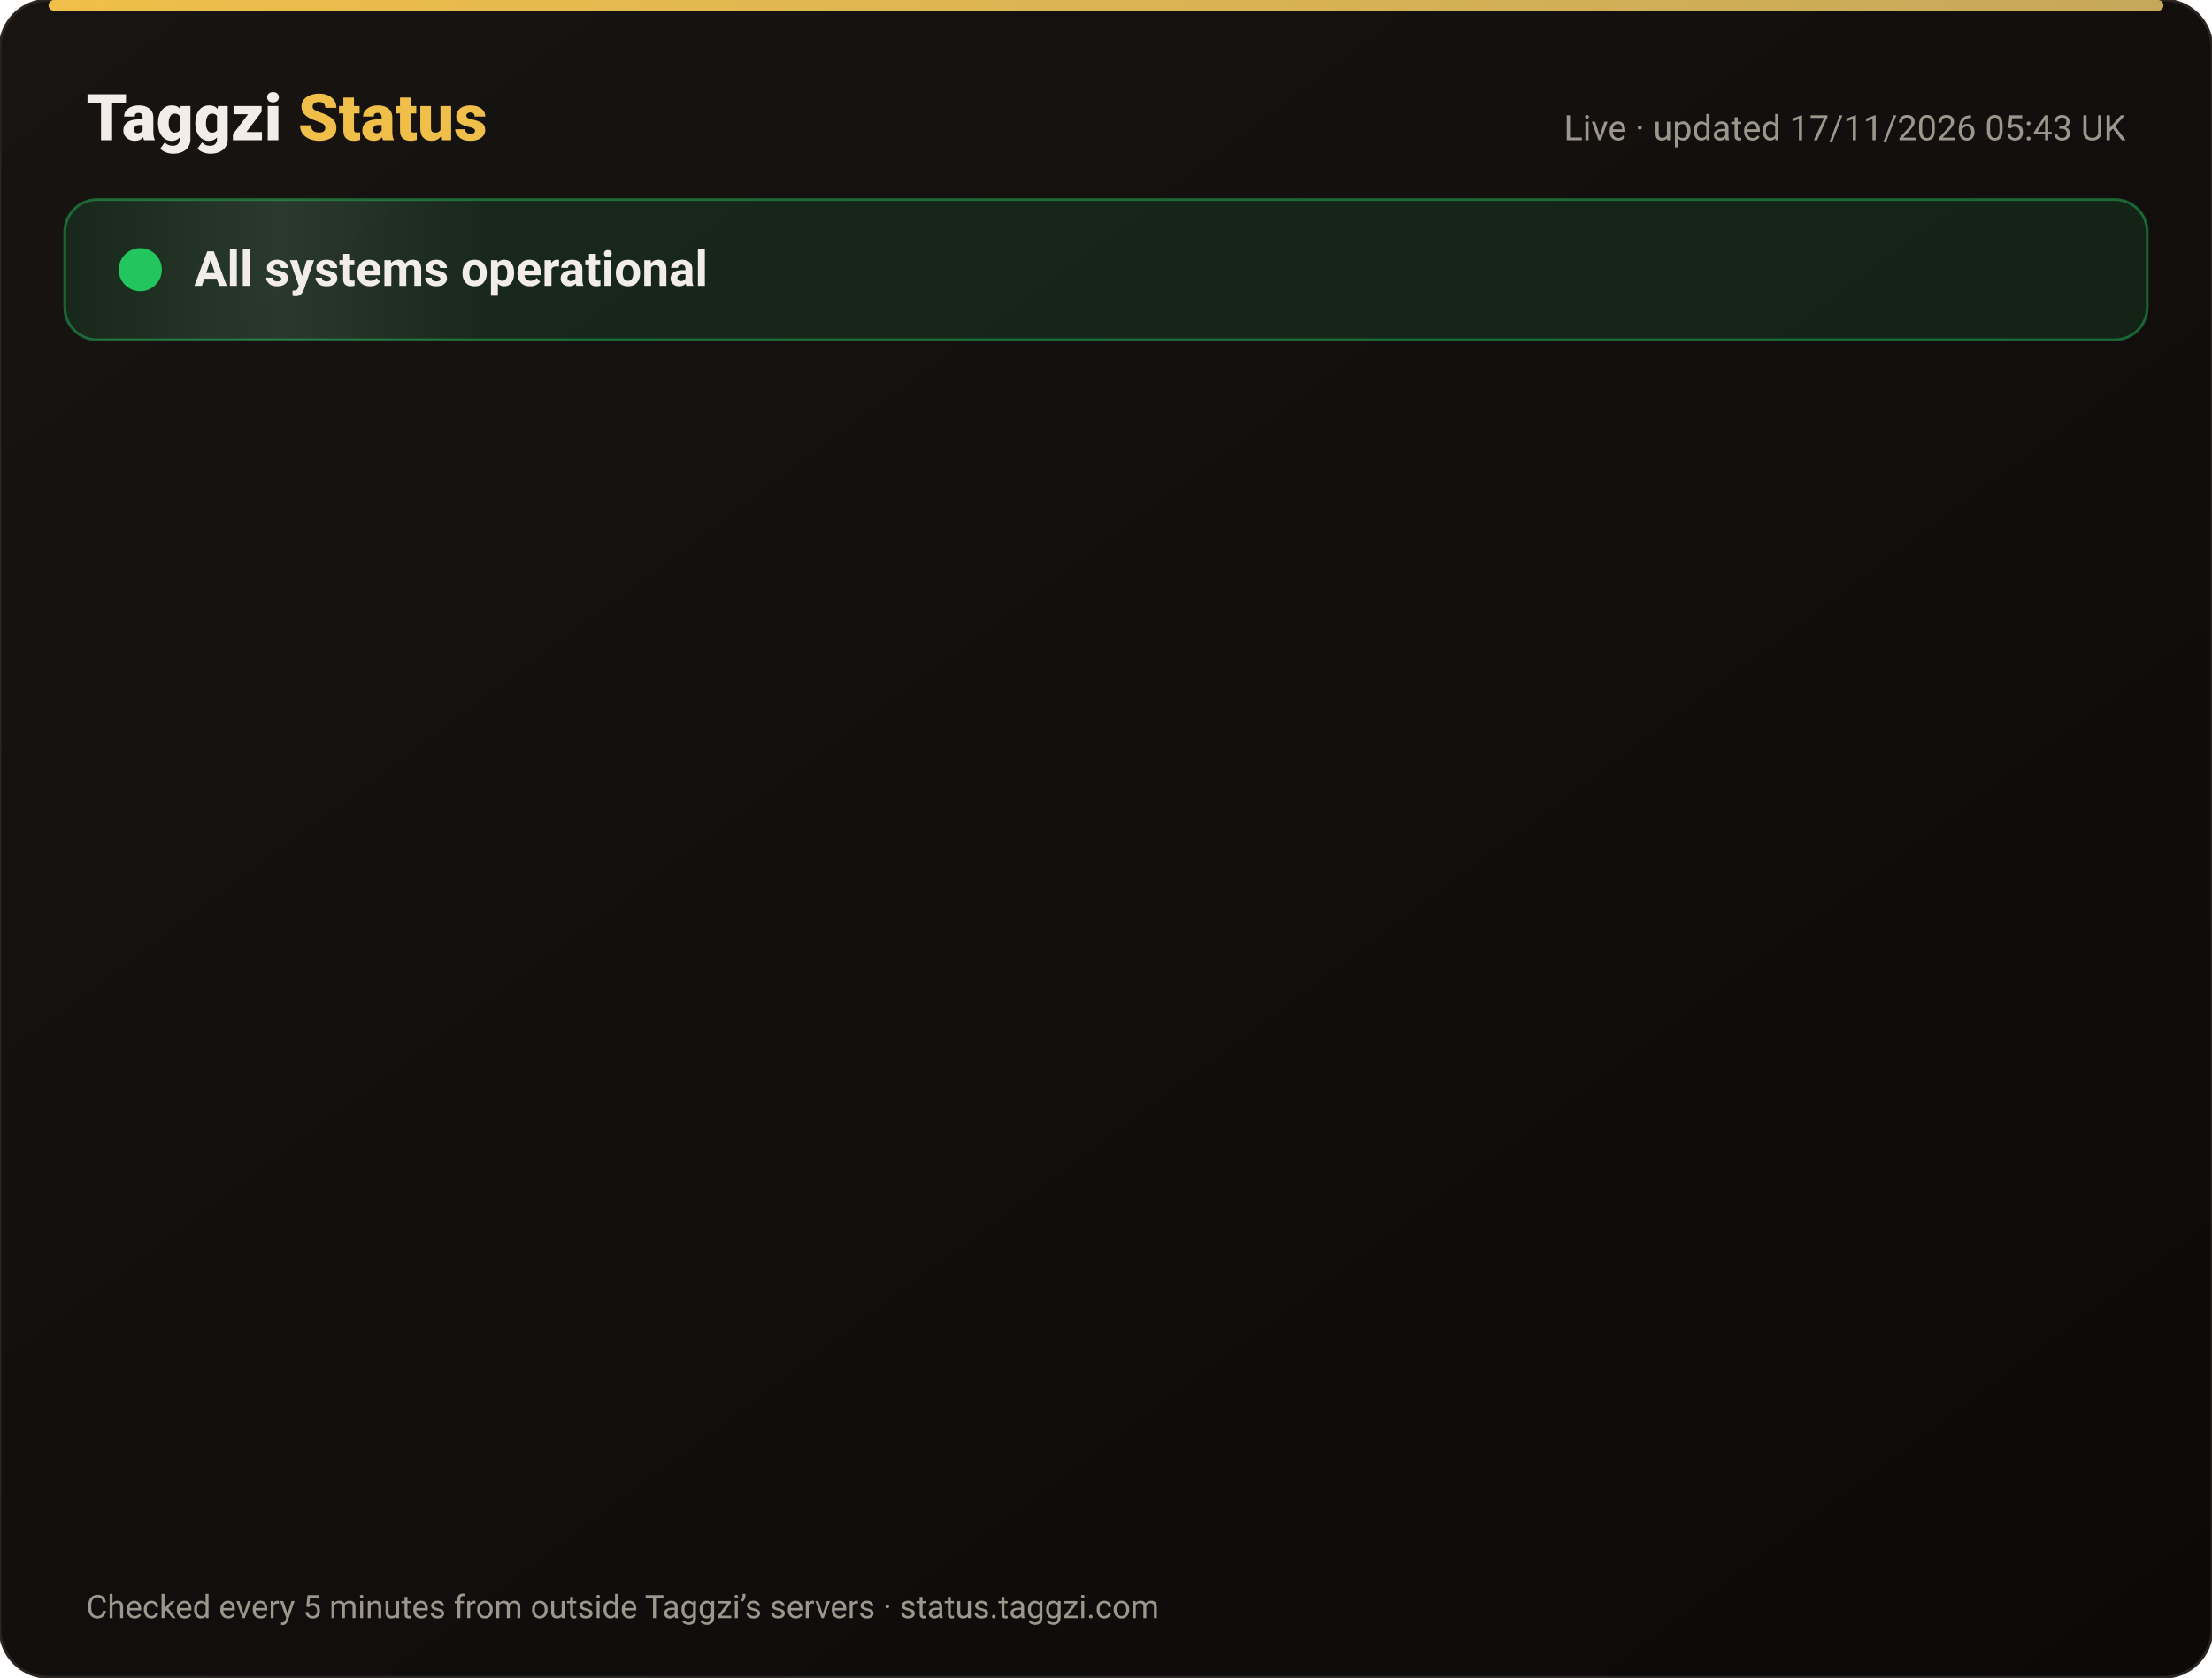
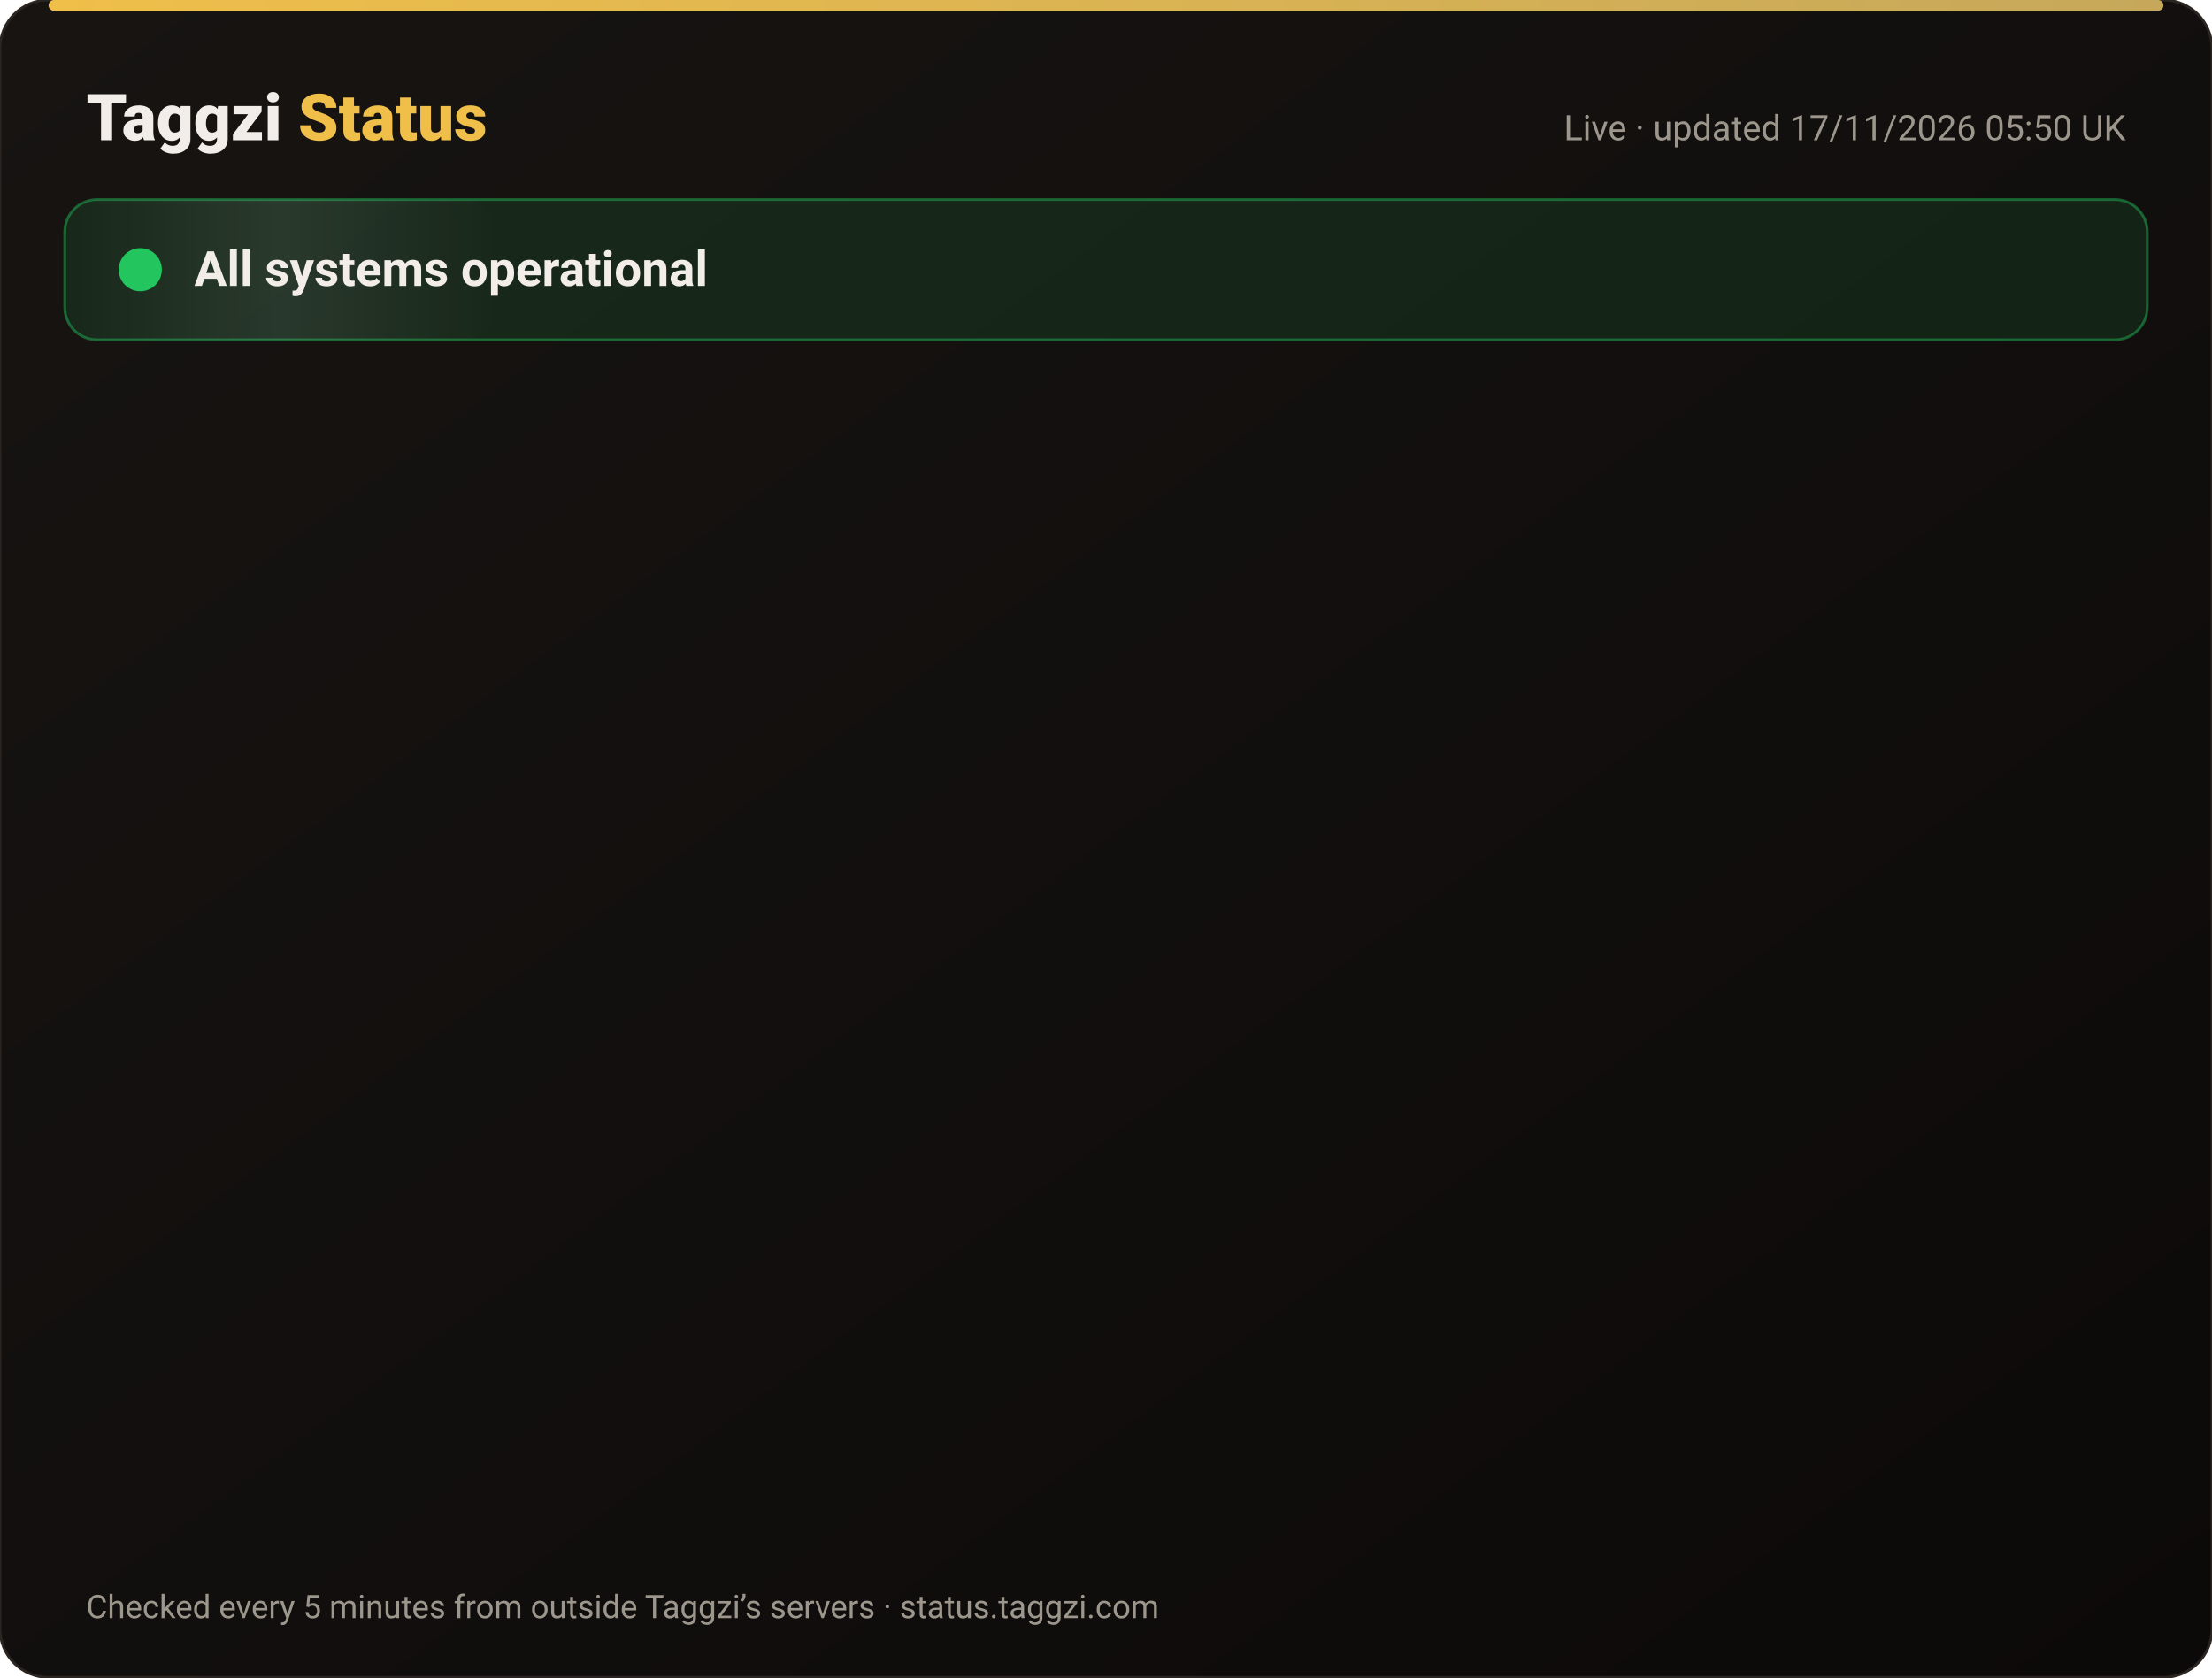
<svg xmlns="http://www.w3.org/2000/svg" width="820" height="622" viewBox="0 0 820 622" font-family="-apple-system,Segoe UI,Roboto,Helvetica,Arial,sans-serif">
  <defs>
    <linearGradient id="bg" x1="0" y1="0" x2="1" y2="1">
      <stop offset="0" stop-color="#171412" />
      <stop offset="1" stop-color="#0C0A09" />
    </linearGradient>
    <linearGradient id="gold" x1="0" x2="1">
      <stop offset="0" stop-color="#F0BF4A" />
      <stop offset="1" stop-color="#c6a85b" />
    </linearGradient>
    <linearGradient id="shine" x1="0" x2="1">
      <stop offset="0" stop-color="#fff" stop-opacity="0" />
      <stop offset=".5" stop-color="#fff" stop-opacity=".08" />
      <stop offset="1" stop-color="#fff" stop-opacity="0" />
    </linearGradient>
  </defs>
  <rect width="820" height="622" rx="18" fill="url(#bg)" stroke="#2a2521" />
  <rect x="18" y="0" width="784" height="4" rx="2" fill="url(#gold)" />
  <text x="32" y="52" font-size="24" font-weight="800" fill="#F2EDE8">Taggzi <tspan fill="#F0BF4A">Status</tspan>
  </text>
-   <text x="788" y="52" font-size="13" fill="#9C968C" text-anchor="end">Live · updated 17/11/2026 05:43 UK</text>
+   <text x="788" y="52" font-size="13" fill="#9C968C" text-anchor="end">Live · updated 17/11/2026 05:50 UK</text>
  <rect x="24" y="74" width="772" height="52" rx="12" fill="#22c55e" fill-opacity=".12" stroke="#22c55e" stroke-opacity=".45" />
  <rect x="24" y="74" width="160" height="52" rx="12" fill="url(#shine)">
    <animate attributeName="x" from="-160" to="820" dur="4s" repeatCount="indefinite" />
  </rect>
  <circle cx="52" cy="100" r="7" fill="#22c55e" />
  <circle cx="52" cy="100" r="7" fill="none" stroke="#22c55e" stroke-width="2">
    <animate attributeName="r" values="7;15;7" dur="2s" repeatCount="indefinite" />
    <animate attributeName="opacity" values=".9;0;.9" dur="2s" repeatCount="indefinite" />
  </circle>
  <text x="72" y="106" font-size="18" font-weight="700" fill="#F2EDE8">All systems operational</text>
  <g opacity="0">
    <animate attributeName="opacity" from="0" to="1" begin="0.00s" dur=".6s" fill="freeze" />
    <line x1="32" y1="188" x2="788" y2="188" stroke="#2a2521" />
    <circle cx="44" cy="166" r="6" fill="#22c55e">
      <animate attributeName="opacity" values="1;.45;1" dur="2.4s" begin="0.00s" repeatCount="indefinite" />
    </circle>
    <text x="62" y="171" font-size="15" font-weight="650" fill="#F2EDE8">Website</text>
    <text x="630" y="171" font-size="13" fill="#9C968C" text-anchor="end">99.97% uptime</text>
    <rect x="648" y="154" width="140" height="24" rx="12" fill="#22c55e" fill-opacity=".14" stroke="#22c55e" stroke-opacity=".5" />
    <text x="718" y="171" font-size="12" font-weight="700" fill="#22c55e" text-anchor="middle">Operational</text>
  </g>
  <g opacity="0">
    <animate attributeName="opacity" from="0" to="1" begin="0.15s" dur=".6s" fill="freeze" />
    <line x1="32" y1="234" x2="788" y2="234" stroke="#2a2521" />
    <circle cx="44" cy="212" r="6" fill="#22c55e">
      <animate attributeName="opacity" values="1;.45;1" dur="2.4s" begin="0.15s" repeatCount="indefinite" />
    </circle>
    <text x="62" y="217" font-size="15" font-weight="650" fill="#F2EDE8">Tag scans</text>
    <text x="630" y="217" font-size="13" fill="#9C968C" text-anchor="end">99.97% uptime</text>
    <rect x="648" y="200" width="140" height="24" rx="12" fill="#22c55e" fill-opacity=".14" stroke="#22c55e" stroke-opacity=".5" />
    <text x="718" y="217" font-size="12" font-weight="700" fill="#22c55e" text-anchor="middle">Operational</text>
  </g>
  <g opacity="0">
    <animate attributeName="opacity" from="0" to="1" begin="0.30s" dur=".6s" fill="freeze" />
    <line x1="32" y1="280" x2="788" y2="280" stroke="#2a2521" />
    <circle cx="44" cy="258" r="6" fill="#22c55e">
      <animate attributeName="opacity" values="1;.45;1" dur="2.4s" begin="0.30s" repeatCount="indefinite" />
    </circle>
    <text x="62" y="263" font-size="15" font-weight="650" fill="#F2EDE8">Manual tag lookup</text>
    <text x="630" y="263" font-size="13" fill="#9C968C" text-anchor="end">99.97% uptime</text>
    <rect x="648" y="246" width="140" height="24" rx="12" fill="#22c55e" fill-opacity=".14" stroke="#22c55e" stroke-opacity=".5" />
    <text x="718" y="263" font-size="12" font-weight="700" fill="#22c55e" text-anchor="middle">Operational</text>
  </g>
  <g opacity="0">
    <animate attributeName="opacity" from="0" to="1" begin="0.45s" dur=".6s" fill="freeze" />
    <line x1="32" y1="326" x2="788" y2="326" stroke="#2a2521" />
    <circle cx="44" cy="304" r="6" fill="#22c55e">
      <animate attributeName="opacity" values="1;.45;1" dur="2.4s" begin="0.45s" repeatCount="indefinite" />
    </circle>
    <text x="62" y="309" font-size="15" font-weight="650" fill="#F2EDE8">App &amp; login</text>
    <text x="630" y="309" font-size="13" fill="#9C968C" text-anchor="end">99.97% uptime</text>
    <rect x="648" y="292" width="140" height="24" rx="12" fill="#22c55e" fill-opacity=".14" stroke="#22c55e" stroke-opacity=".5" />
    <text x="718" y="309" font-size="12" font-weight="700" fill="#22c55e" text-anchor="middle">Operational</text>
  </g>
  <g opacity="0">
    <animate attributeName="opacity" from="0" to="1" begin="0.60s" dur=".6s" fill="freeze" />
    <line x1="32" y1="372" x2="788" y2="372" stroke="#2a2521" />
    <circle cx="44" cy="350" r="6" fill="#22c55e">
      <animate attributeName="opacity" values="1;.45;1" dur="2.4s" begin="0.60s" repeatCount="indefinite" />
    </circle>
    <text x="62" y="355" font-size="15" font-weight="650" fill="#F2EDE8">Community alerts</text>
    <text x="630" y="355" font-size="13" fill="#9C968C" text-anchor="end">99.97% uptime</text>
    <rect x="648" y="338" width="140" height="24" rx="12" fill="#22c55e" fill-opacity=".14" stroke="#22c55e" stroke-opacity=".5" />
    <text x="718" y="355" font-size="12" font-weight="700" fill="#22c55e" text-anchor="middle">Operational</text>
  </g>
  <g opacity="0">
    <animate attributeName="opacity" from="0" to="1" begin="0.75s" dur=".6s" fill="freeze" />
    <line x1="32" y1="418" x2="788" y2="418" stroke="#2a2521" />
    <circle cx="44" cy="396" r="6" fill="#22c55e">
      <animate attributeName="opacity" values="1;.45;1" dur="2.4s" begin="0.75s" repeatCount="indefinite" />
    </circle>
    <text x="62" y="401" font-size="15" font-weight="650" fill="#F2EDE8">Private calling</text>
    <text x="630" y="401" font-size="13" fill="#9C968C" text-anchor="end">99.97% uptime</text>
    <rect x="648" y="384" width="140" height="24" rx="12" fill="#22c55e" fill-opacity=".14" stroke="#22c55e" stroke-opacity=".5" />
    <text x="718" y="401" font-size="12" font-weight="700" fill="#22c55e" text-anchor="middle">Operational</text>
  </g>
  <g opacity="0">
    <animate attributeName="opacity" from="0" to="1" begin="0.90s" dur=".6s" fill="freeze" />
    <line x1="32" y1="464" x2="788" y2="464" stroke="#2a2521" />
    <circle cx="44" cy="442" r="6" fill="#22c55e">
      <animate attributeName="opacity" values="1;.45;1" dur="2.4s" begin="0.90s" repeatCount="indefinite" />
    </circle>
    <text x="62" y="447" font-size="15" font-weight="650" fill="#F2EDE8">Payments</text>
    <text x="630" y="447" font-size="13" fill="#9C968C" text-anchor="end">99.96% uptime</text>
    <rect x="648" y="430" width="140" height="24" rx="12" fill="#22c55e" fill-opacity=".14" stroke="#22c55e" stroke-opacity=".5" />
    <text x="718" y="447" font-size="12" font-weight="700" fill="#22c55e" text-anchor="middle">Operational</text>
  </g>
  <g opacity="0">
    <animate attributeName="opacity" from="0" to="1" begin="1.05s" dur=".6s" fill="freeze" />
    <line x1="32" y1="510" x2="788" y2="510" stroke="#2a2521" />
    <circle cx="44" cy="488" r="6" fill="#22c55e">
      <animate attributeName="opacity" values="1;.45;1" dur="2.4s" begin="1.05s" repeatCount="indefinite" />
    </circle>
    <text x="62" y="493" font-size="15" font-weight="650" fill="#F2EDE8">Email &amp; support</text>
    <text x="630" y="493" font-size="13" fill="#9C968C" text-anchor="end">99.97% uptime</text>
    <rect x="648" y="476" width="140" height="24" rx="12" fill="#22c55e" fill-opacity=".14" stroke="#22c55e" stroke-opacity=".5" />
    <text x="718" y="493" font-size="12" font-weight="700" fill="#22c55e" text-anchor="middle">Operational</text>
  </g>
  <g opacity="0">
    <animate attributeName="opacity" from="0" to="1" begin="1.20s" dur=".6s" fill="freeze" />
    <line x1="32" y1="556" x2="788" y2="556" stroke="#2a2521" />
    <circle cx="44" cy="534" r="6" fill="#22c55e">
      <animate attributeName="opacity" values="1;.45;1" dur="2.4s" begin="1.20s" repeatCount="indefinite" />
    </circle>
    <text x="62" y="539" font-size="15" font-weight="650" fill="#F2EDE8">Secure connection (SSL)</text>
    <text x="630" y="539" font-size="13" fill="#9C968C" text-anchor="end">100.00% uptime</text>
    <rect x="648" y="522" width="140" height="24" rx="12" fill="#22c55e" fill-opacity=".14" stroke="#22c55e" stroke-opacity=".5" />
    <text x="718" y="539" font-size="12" font-weight="700" fill="#22c55e" text-anchor="middle">Operational</text>
  </g>
  <text x="32" y="600" font-size="12" fill="#9C968C">Checked every 5 minutes from outside Taggzi’s servers · status.taggzi.com</text>
</svg>
